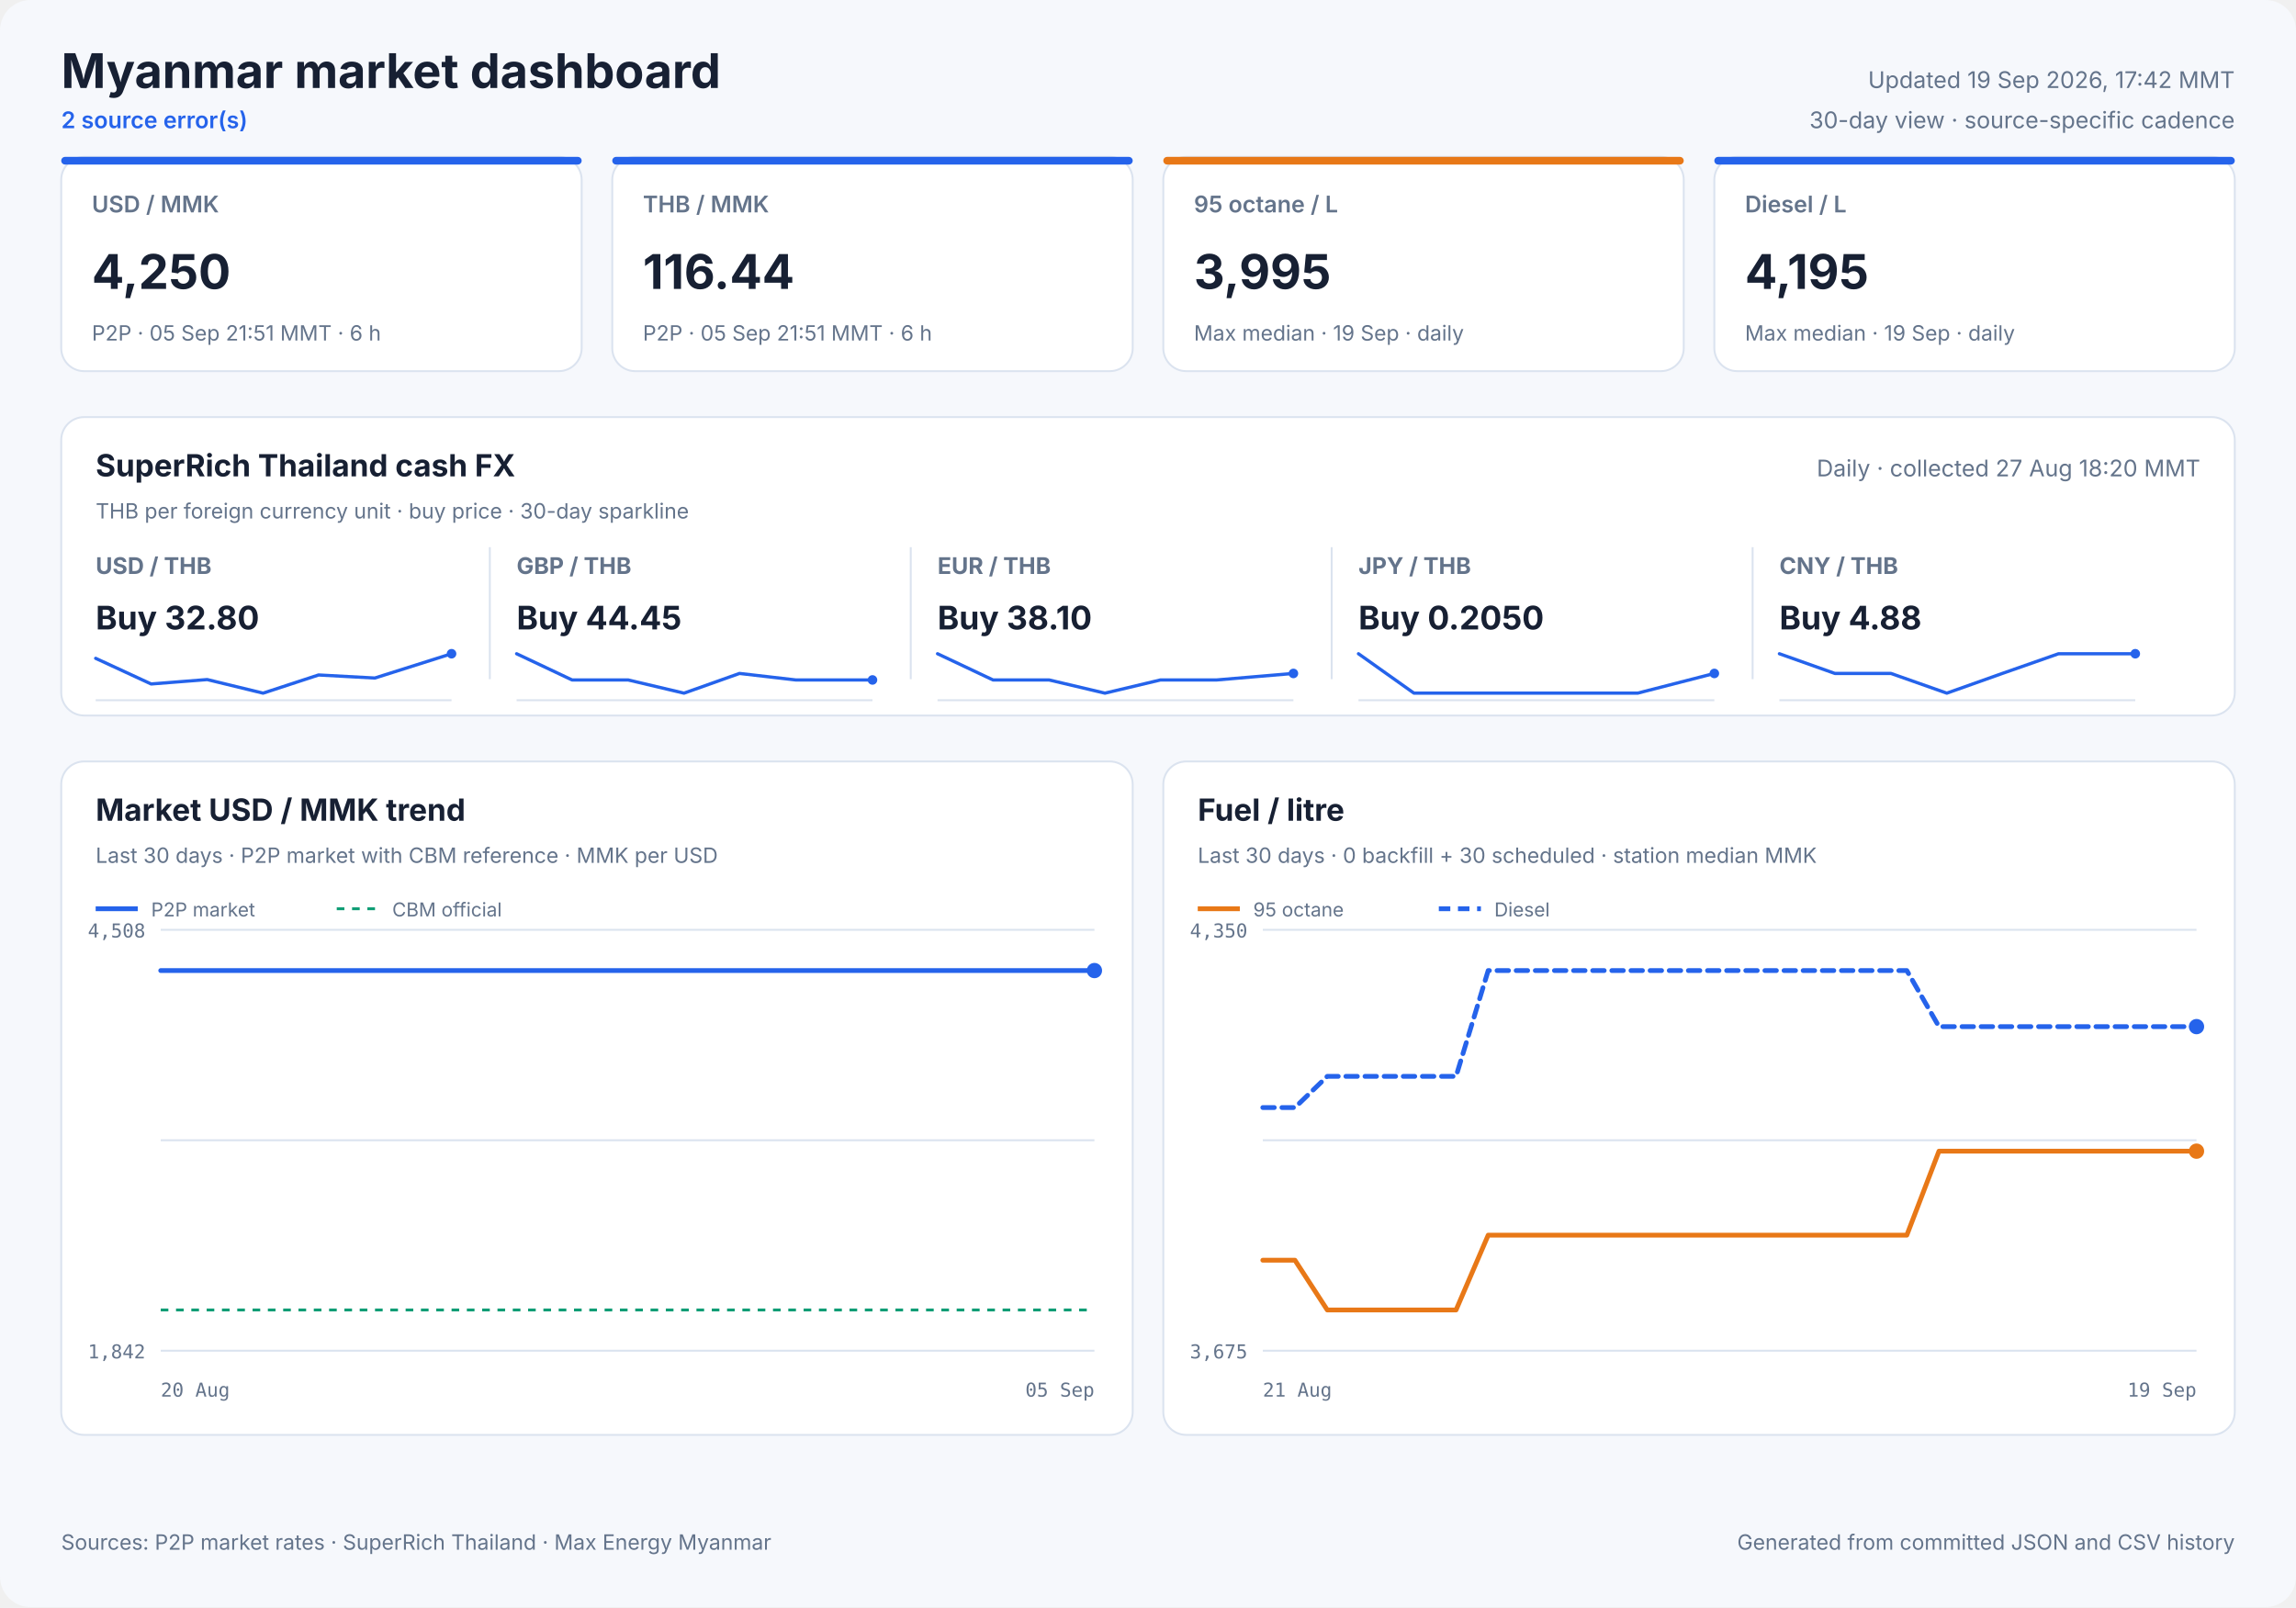
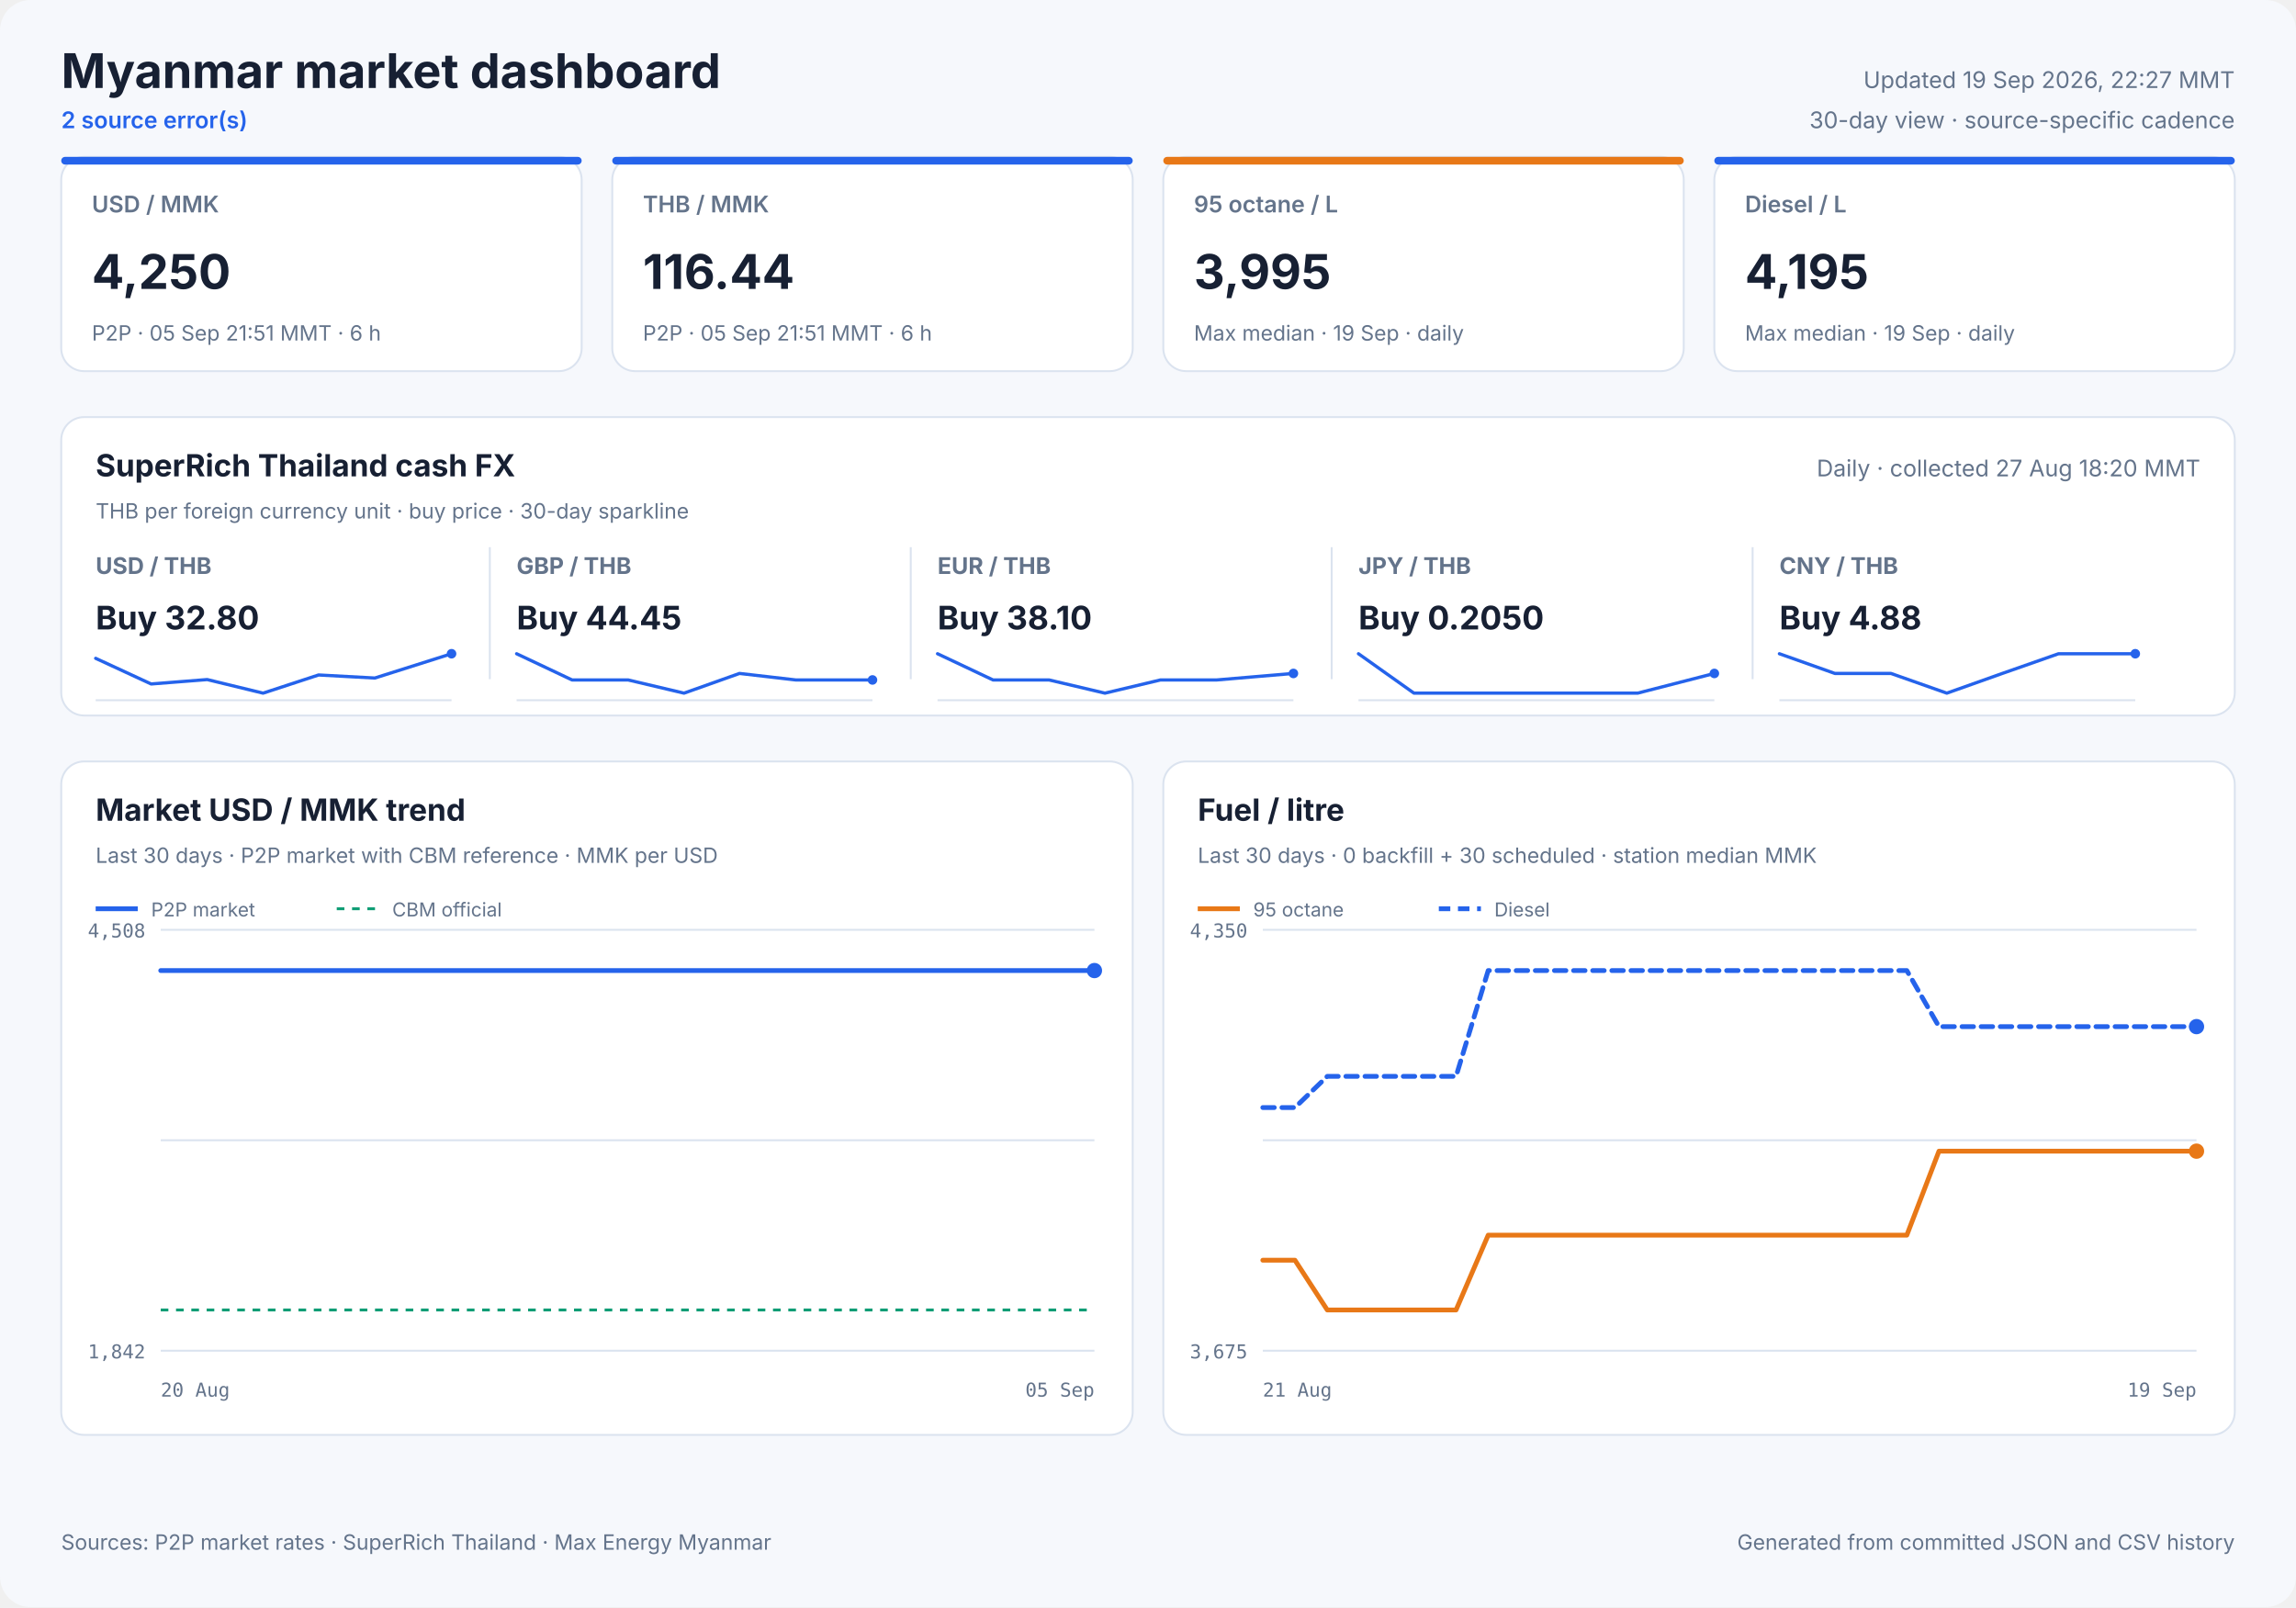
<svg xmlns="http://www.w3.org/2000/svg" width="1200" height="840" viewBox="0 0 1200 840" role="img">
  <style>
            text { font-family: Inter, ui-sans-serif, system-ui, -apple-system, sans-serif; fill: #172033; }
            .panel { fill: #ffffff; stroke: #dbe3ef; stroke-width: 1; }
            .title { font-size: 25px; font-weight: 700; }
            .freshness { font-size: 12px; fill: #64748b; }
            .status { font-size: 12px; fill: #2563eb; font-weight: 600; }
            .card-label { font-size: 12px; fill: #64748b; font-weight: 600; }
            .card-value { font-size: 25px; font-weight: 700; }
            .card-note { font-size: 11px; fill: #64748b; }
            .cash-pair { font-size: 12px; fill: #64748b; font-weight: 650; }
            .cash-value { font-size: 17px; font-weight: 700; }
            .cash-note { font-size: 11px; fill: #64748b; }
            .sparkline { stroke: #2563eb; stroke-width: 1.7; stroke-linecap: round; stroke-linejoin: round; }
            .sparkline-dot { fill: #2563eb; }
            .sparkline-baseline { stroke: #dbe3ef; stroke-width: 1; }
            .cash-sparkline-empty { font-size: 12px; fill: #94a3b8; }
            .panel-title { font-size: 16px; font-weight: 700; }
            .panel-subtitle { font-size: 11px; fill: #64748b; }
            .empty-title { font-size: 16px; font-weight: 650; fill: #64748b; }
            .empty-note { font-size: 12px; fill: #94a3b8; }
            .axis { font-size: 10px; fill: #64748b; font-family: ui-monospace, SFMono-Regular, monospace; }
            .legend { font-size: 10px; fill: #64748b; }
            .grid { stroke: #dbe3ef; stroke-width: 1; }
            .footer { font-size: 11px; fill: #64748b; }
        </style>
  <rect width="1200" height="840" rx="16" fill="#f6f8fc" />
  <text x="32" y="46" class="title" text-anchor="start">Myanmar market dashboard</text>
  <text x="32" y="67" class="status" text-anchor="start">2 source error(s)</text>
-   <text x="1168" y="46" class="freshness" text-anchor="end">Updated 19 Sep 2026, 17:42 MMT</text>
+   <text x="1168" y="46" class="freshness" text-anchor="end">Updated 19 Sep 2026, 22:27 MMT</text>
  <text x="1168" y="67" class="freshness" text-anchor="end">30-day view · source-specific cadence</text>
  <rect x="32" y="82" width="272" height="112" rx="12" class="panel" />
  <rect x="32" y="82" width="272" height="4" rx="2" fill="#2563eb" />
  <text x="48" y="111" class="card-label" text-anchor="start">USD / MMK</text>
  <text x="48" y="151" class="card-value" text-anchor="start">4,250</text>
  <text x="48" y="178" class="card-note" text-anchor="start">P2P · 05 Sep 21:51 MMT · 6 h</text>
  <rect x="320" y="82" width="272" height="112" rx="12" class="panel" />
  <rect x="320" y="82" width="272" height="4" rx="2" fill="#2563eb" />
  <text x="336" y="111" class="card-label" text-anchor="start">THB / MMK</text>
  <text x="336" y="151" class="card-value" text-anchor="start">116.44</text>
  <text x="336" y="178" class="card-note" text-anchor="start">P2P · 05 Sep 21:51 MMT · 6 h</text>
  <rect x="608" y="82" width="272" height="112" rx="12" class="panel" />
  <rect x="608" y="82" width="272" height="4" rx="2" fill="#e87817" />
  <text x="624" y="111" class="card-label" text-anchor="start">95 octane / L</text>
  <text x="624" y="151" class="card-value" text-anchor="start">3,995</text>
  <text x="624" y="178" class="card-note" text-anchor="start">Max median · 19 Sep · daily</text>
  <rect x="896" y="82" width="272" height="112" rx="12" class="panel" />
  <rect x="896" y="82" width="272" height="4" rx="2" fill="#2563eb" />
  <text x="912" y="111" class="card-label" text-anchor="start">Diesel / L</text>
  <text x="912" y="151" class="card-value" text-anchor="start">4,195</text>
  <text x="912" y="178" class="card-note" text-anchor="start">Max median · 19 Sep · daily</text>
  <rect x="32" y="218" width="1136" height="156" rx="12" class="panel" />
  <text x="50" y="249" class="panel-title" text-anchor="start">SuperRich Thailand cash FX</text>
  <text x="50" y="271" class="panel-subtitle" text-anchor="start">THB per foreign currency unit · buy price · 30-day sparkline</text>
  <text x="1150" y="249" class="freshness" text-anchor="end">Daily · collected 27 Aug 18:20 MMT</text>
  <text x="50" y="300" class="cash-pair" text-anchor="start">USD / THB</text>
  <text x="50" y="329" class="cash-value" text-anchor="start">Buy 32.80</text>
  <line x1="50" y1="366.0" x2="236" y2="366.0" class="sparkline-baseline" />
  <polyline points="50.0,344.1 79.0,357.5 108.3,355.2 137.5,362.3 166.5,352.8 195.9,354.4 236.0,341.7" fill="none" class="sparkline" />
  <circle cx="236.0" cy="341.7" r="2.5" class="sparkline-dot" />
  <line x1="256" y1="286" x2="256" y2="355" class="grid" />
  <text x="270" y="300" class="cash-pair" text-anchor="start">GBP / THB</text>
  <text x="270" y="329" class="cash-value" text-anchor="start">Buy 44.45</text>
  <line x1="270" y1="366.0" x2="456" y2="366.0" class="sparkline-baseline" />
  <polyline points="270.0,341.7 299.0,355.4 328.3,355.4 357.5,362.3 386.5,352.0 415.9,355.4 456.0,355.4" fill="none" class="sparkline" />
  <circle cx="456.0" cy="355.4" r="2.5" class="sparkline-dot" />
  <line x1="476" y1="286" x2="476" y2="355" class="grid" />
  <text x="490" y="300" class="cash-pair" text-anchor="start">EUR / THB</text>
  <text x="490" y="329" class="cash-value" text-anchor="start">Buy 38.10</text>
  <line x1="490" y1="366.0" x2="676" y2="366.0" class="sparkline-baseline" />
  <polyline points="490.0,341.7 519.0,355.4 548.3,355.4 577.5,362.3 606.5,355.4 635.9,355.4 676.0,352.0" fill="none" class="sparkline" />
  <circle cx="676.0" cy="352.0" r="2.5" class="sparkline-dot" />
  <line x1="696" y1="286" x2="696" y2="355" class="grid" />
  <text x="710" y="300" class="cash-pair" text-anchor="start">JPY / THB</text>
  <text x="710" y="329" class="cash-value" text-anchor="start">Buy 0.2050</text>
  <line x1="710" y1="366.0" x2="896" y2="366.0" class="sparkline-baseline" />
  <polyline points="710.0,341.7 739.0,362.3 768.3,362.3 797.5,362.3 826.5,362.3 855.9,362.3 896.0,352.0" fill="none" class="sparkline" />
  <circle cx="896.0" cy="352.0" r="2.5" class="sparkline-dot" />
  <line x1="916" y1="286" x2="916" y2="355" class="grid" />
  <text x="930" y="300" class="cash-pair" text-anchor="start">CNY / THB</text>
  <text x="930" y="329" class="cash-value" text-anchor="start">Buy 4.88</text>
  <line x1="930" y1="366.0" x2="1116" y2="366.0" class="sparkline-baseline" />
  <polyline points="930.0,341.7 959.0,352.0 988.3,352.0 1017.5,362.3 1046.5,352.0 1075.9,341.7 1116.0,341.7" fill="none" class="sparkline" />
  <circle cx="1116.0" cy="341.7" r="2.5" class="sparkline-dot" />
  <rect x="32" y="398" width="560" height="352" rx="12" class="panel" />
  <text x="50" y="429" class="panel-title" text-anchor="start">Market USD / MMK trend</text>
  <text x="50" y="451" class="panel-subtitle" text-anchor="start">Last 30 days · P2P market with CBM reference · MMK per USD</text>
  <line x1="84" y1="486.0" x2="572" y2="486.0" class="grid" />
  <line x1="84" y1="596.0" x2="572" y2="596.0" class="grid" />
  <line x1="84" y1="706.0" x2="572" y2="706.0" class="grid" />
  <text x="76" y="490" class="axis" text-anchor="end">4,508</text>
  <text x="76" y="710" class="axis" text-anchor="end">1,842</text>
  <text x="84" y="730" class="axis" text-anchor="start">20 Aug</text>
  <text x="572" y="730" class="axis" text-anchor="end">05 Sep</text>
  <line x1="84" y1="684.7" x2="572" y2="684.7" stroke="#0f9d75" stroke-width="1.5" stroke-dasharray="4 4" />
-   <polyline points="84.0,507.3 91.3,507.3 100.1,507.3 106.6,507.3 114.3,507.3 121.6,507.3 130.3,507.3 136.8,507.3 144.4,507.3 151.7,507.3 160.8,507.3 167.2,507.3 174.8,507.3 182.0,507.3 191.1,507.3 198.1,507.3 205.5,507.3 212.7,507.3 221.3,507.3 228.0,507.3 235.7,507.3 243.0,507.3 251.8,507.3 258.3,507.3 266.2,507.3 274.8,507.3 292.2,507.3 307.9,507.3 324.5,507.3 338.3,507.3 349.3,507.3 361.4,507.3 366.8,507.3 377.6,507.3 385.8,507.3 391.8,507.3 397.4,507.3 408.2,507.3 418.8,507.3 429.9,507.3 438.0,507.3 446.2,507.3 452.4,507.3 458.0,507.3 467.6,507.3 476.1,507.3 482.7,507.3 488.3,507.3 497.9,507.3 506.4,507.3 512.8,507.3 518.6,507.3 528.3,507.3 536.8,507.3 543.1,507.3 548.6,507.3 558.5,507.3 566.2,507.3 572.0,507.3" fill="none" stroke="#2563eb" stroke-width="2.5" stroke-linecap="round" stroke-linejoin="round" />
+   <polyline points="84.0,507.3 92.9,507.3 99.6,507.3 107.3,507.3 114.7,507.3 123.5,507.3 130.2,507.3 137.9,507.3 145.3,507.3 154.6,507.3 161.0,507.3 168.7,507.3 176.1,507.3 185.3,507.3 192.4,507.3 199.9,507.3 207.2,507.3 216.0,507.3 222.8,507.3 230.6,507.3 238.0,507.3 246.9,507.3 253.6,507.3 261.6,507.3 270.3,507.3 287.9,507.3 303.9,507.3 320.7,507.3 334.7,507.3 345.9,507.3 358.2,507.3 363.6,507.3 374.6,507.3 382.9,507.3 389.1,507.3 394.8,507.3 405.7,507.3 416.4,507.3 427.7,507.3 436.0,507.3 444.3,507.3 450.6,507.3 456.2,507.3 466.0,507.3 474.6,507.3 481.3,507.3 487.0,507.3 496.8,507.3 505.4,507.3 511.9,507.3 517.8,507.3 527.6,507.3 536.2,507.3 542.6,507.3 548.3,507.3 558.3,507.3 566.1,507.3 572.0,507.3" fill="none" stroke="#2563eb" stroke-width="2.5" stroke-linecap="round" stroke-linejoin="round" />
  <circle cx="572.0" cy="507.3" r="4" fill="#2563eb" />
  <line x1="50" y1="475" x2="72" y2="475" stroke="#2563eb" stroke-width="2.5" />
  <text x="79" y="479" class="legend" text-anchor="start">P2P market</text>
  <line x1="176" y1="475" x2="198" y2="475" stroke="#0f9d75" stroke-width="1.5" stroke-dasharray="4 4" />
  <text x="205" y="479" class="legend" text-anchor="start">CBM official</text>
  <rect x="608" y="398" width="560" height="352" rx="12" class="panel" />
  <text x="626" y="429" class="panel-title" text-anchor="start">Fuel / litre</text>
  <text x="626" y="451" class="panel-subtitle" text-anchor="start">Last 30 days · 0 backfill + 30 scheduled · station median MMK</text>
  <line x1="660" y1="486.0" x2="1148" y2="486.0" class="grid" />
  <line x1="660" y1="596.0" x2="1148" y2="596.0" class="grid" />
  <line x1="660" y1="706.0" x2="1148" y2="706.0" class="grid" />
  <text x="652" y="490" class="axis" text-anchor="end">4,350</text>
  <text x="652" y="710" class="axis" text-anchor="end">3,675</text>
  <text x="660" y="730" class="axis" text-anchor="start">21 Aug</text>
  <text x="1148" y="730" class="axis" text-anchor="end">19 Sep</text>
  <polyline points="660.0,658.7 676.8,658.7 693.7,684.7 710.5,684.7 727.3,684.7 744.1,684.7 761.0,684.7 777.8,645.6 794.6,645.6 811.4,645.6 828.3,645.6 845.1,645.6 861.9,645.6 878.8,645.6 895.6,645.6 912.4,645.6 929.2,645.6 946.1,645.6 962.9,645.6 979.7,645.6 996.6,645.6 1013.4,601.7 1030.2,601.7 1047.0,601.7 1063.9,601.7 1080.7,601.7 1097.5,601.7 1114.3,601.7 1131.2,601.7 1148.0,601.7" fill="none" stroke="#e87817" stroke-width="2.5" stroke-linecap="round" stroke-linejoin="round" />
  <circle cx="1148.0" cy="601.7" r="4" fill="#e87817" />
  <line x1="626" y1="475" x2="648" y2="475" stroke="#e87817" stroke-width="2.5" />
  <text x="655" y="479" class="legend" text-anchor="start">95 octane</text>
  <polyline points="660.0,578.9 676.8,578.9 693.7,562.6 710.5,562.6 727.3,562.6 744.1,562.6 761.0,562.6 777.8,507.3 794.6,507.3 811.4,507.3 828.3,507.3 845.1,507.3 861.9,507.3 878.8,507.3 895.6,507.3 912.4,507.3 929.2,507.3 946.1,507.3 962.9,507.3 979.7,507.3 996.6,507.3 1013.4,536.6 1030.2,536.6 1047.0,536.6 1063.9,536.6 1080.7,536.6 1097.5,536.6 1114.3,536.6 1131.2,536.6 1148.0,536.6" fill="none" stroke="#2563eb" stroke-width="2.5" stroke-linecap="round" stroke-linejoin="round" stroke-dasharray="6 4" />
  <circle cx="1148.0" cy="536.6" r="4" fill="#2563eb" />
  <line x1="752" y1="475" x2="774" y2="475" stroke="#2563eb" stroke-width="2.5" stroke-dasharray="6 4" />
  <text x="781" y="479" class="legend" text-anchor="start">Diesel</text>
  <text x="32" y="810" class="footer" text-anchor="start">Sources: P2P market rates · SuperRich Thailand · Max Energy Myanmar</text>
  <text x="1168" y="810" class="footer" text-anchor="end">Generated from committed JSON and CSV history</text>
</svg>
